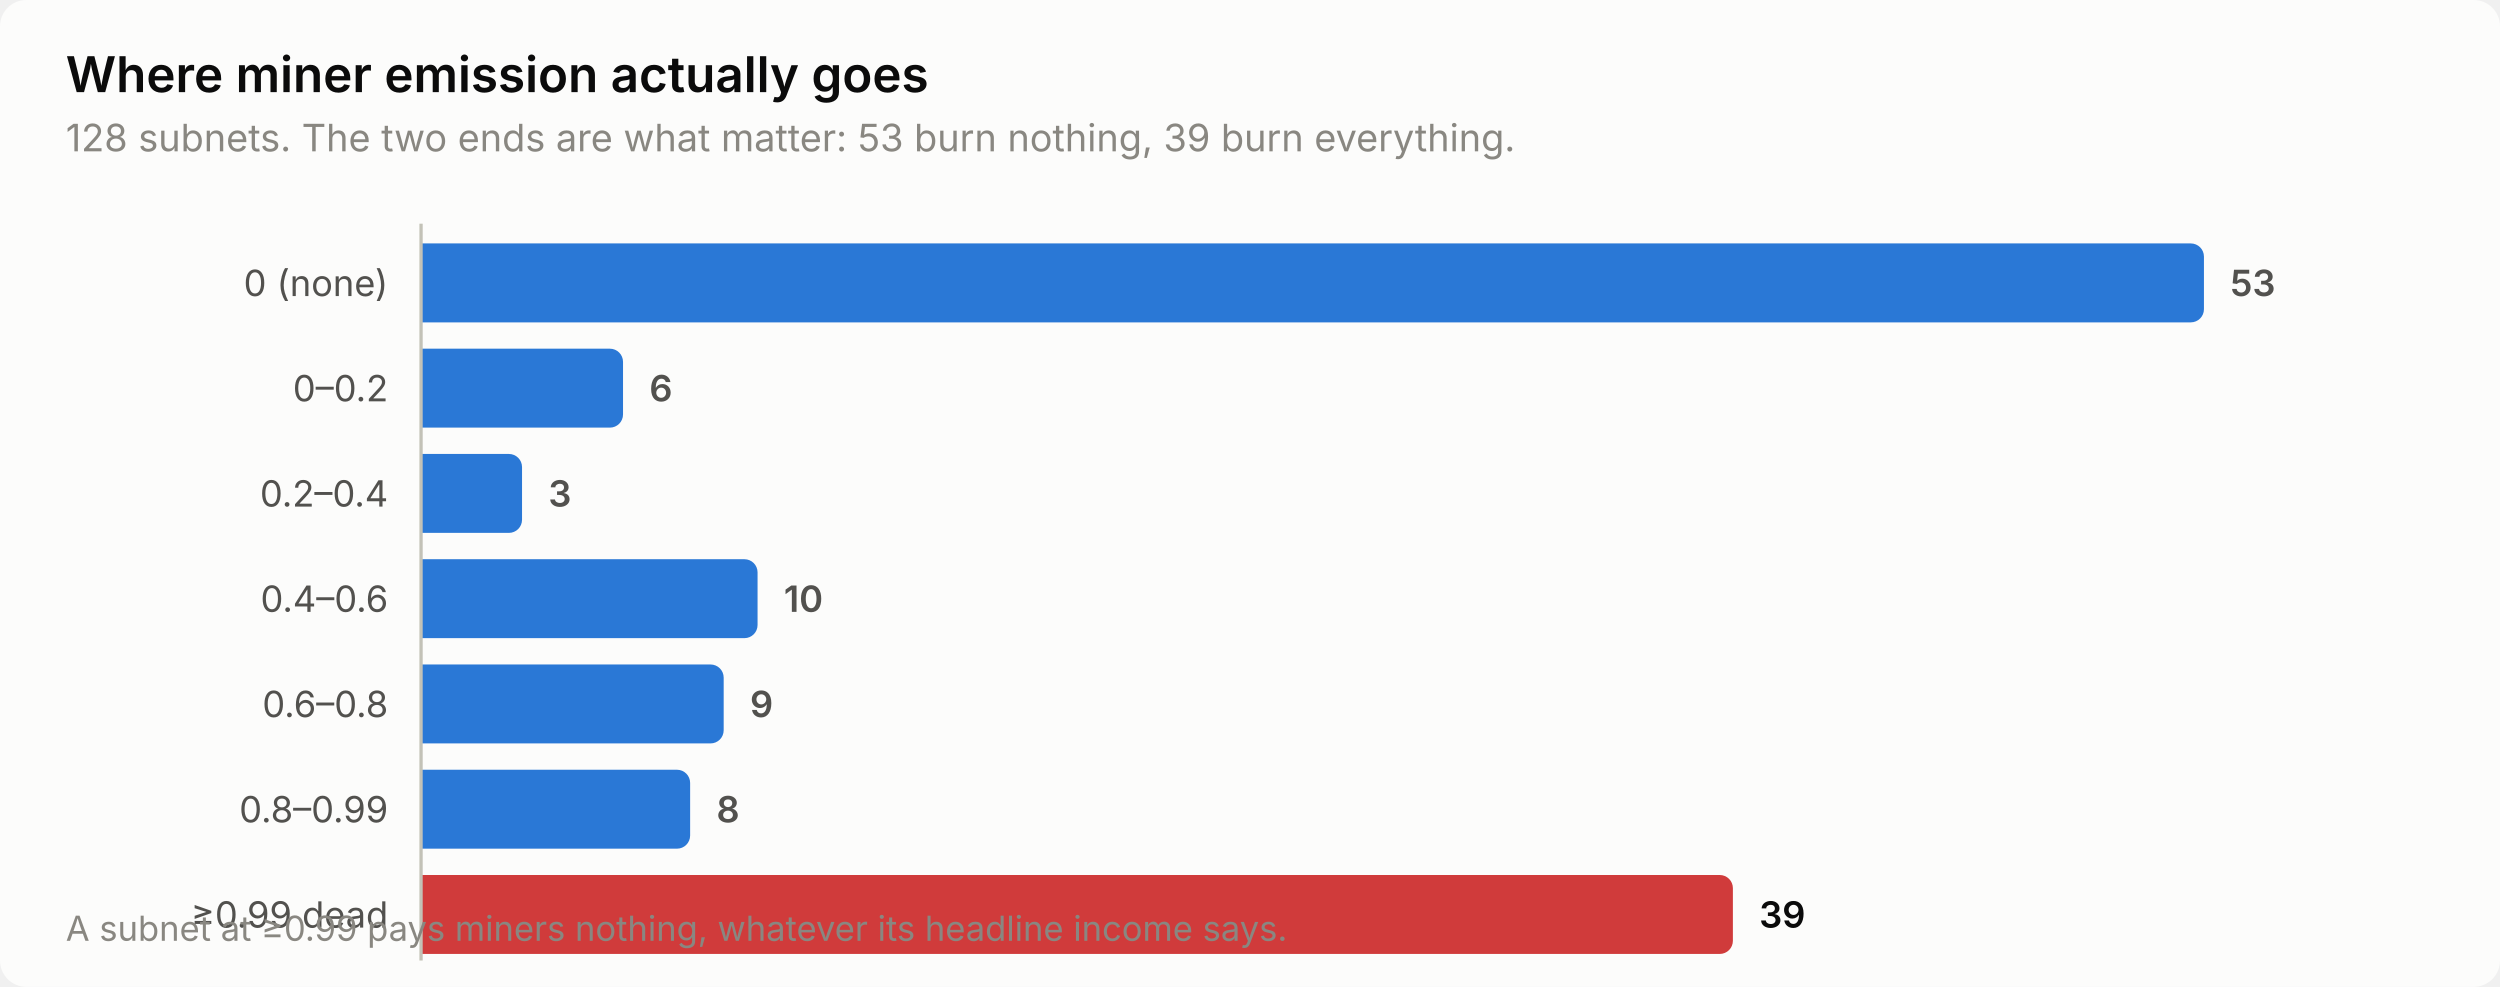
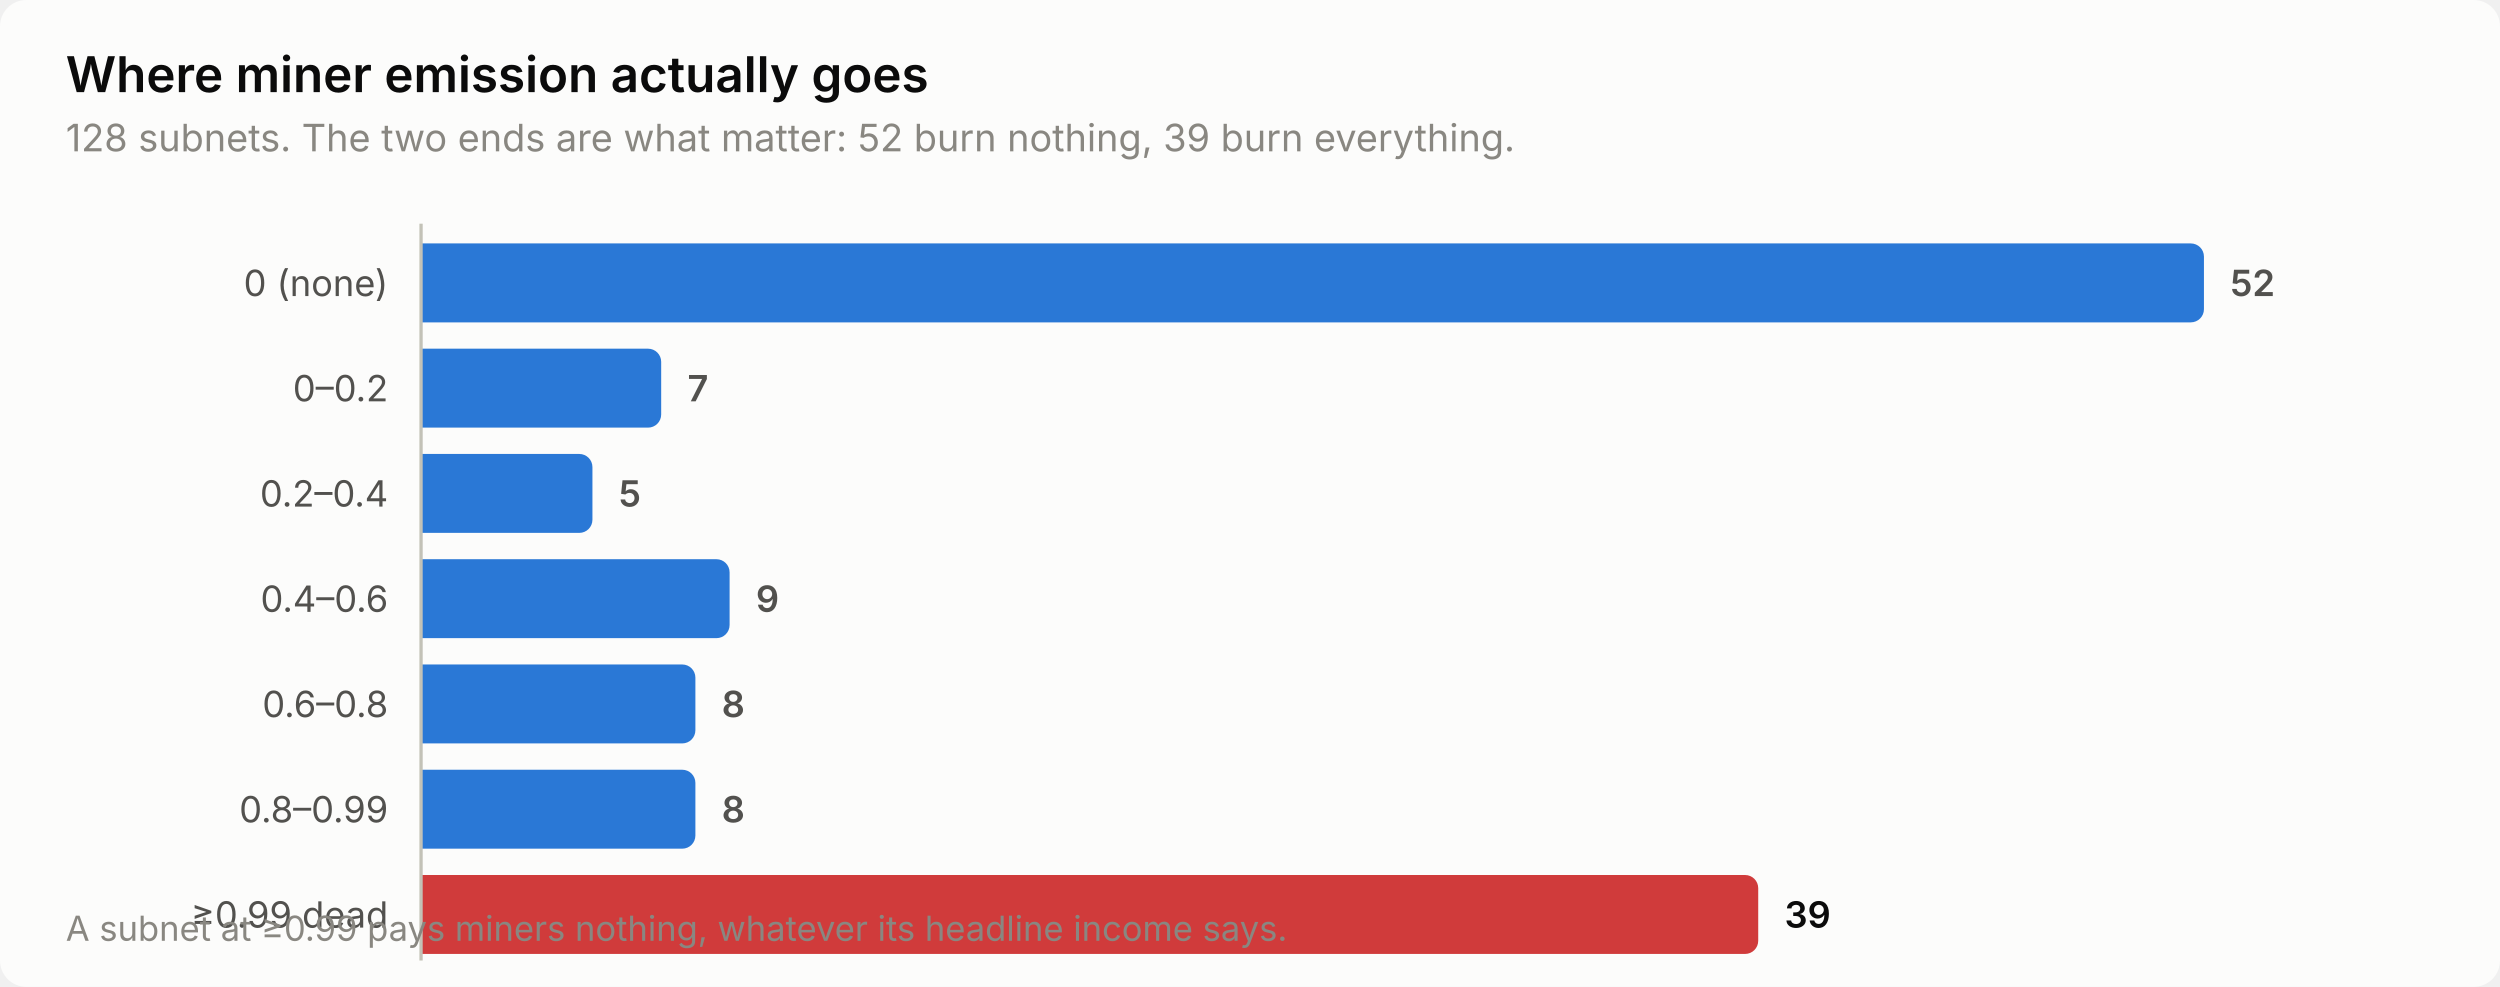
<svg xmlns="http://www.w3.org/2000/svg" width="760" height="300" viewBox="0 0 760 300" role="img" aria-label="Where miner emission actually goes">
  <style>
    text { font-family: system-ui, -apple-system, 'Segoe UI', sans-serif; }
    .t-title { font-size: 15px; font-weight: 600; }
    .t-sub { font-size: 11.5px; }
    .t-lab { font-size: 11px; }
    .t-val { font-size: 11px; font-weight: 600; font-variant-numeric: tabular-nums; }
    .t-tick { font-size: 10.5px; font-variant-numeric: tabular-nums; }

    .surface { fill: #fcfcfb; }
    .ink { fill: #0b0b0b; }
    .ink2 { fill: #52514e; }
    .muted { fill: #898781; }
    .grid { stroke: #e1e0d9; }
    .axis { stroke: #c3c2b7; }
    .accent { fill: #2a78d6; }
    .critical { fill: #d03b3b; }
    .deemph { fill: #d8d7d0; }

    @media (prefers-color-scheme: dark) {
      .surface { fill: #1a1a19; }
      .ink { fill: #ffffff; }
      .ink2 { fill: #c3c2b7; }
      .muted { fill: #898781; }
      .grid { stroke: #2c2c2a; }
      .axis { stroke: #383835; }
      .accent { fill: #3987e5; }
      .deemph { fill: #3a3a37; }
    }
</style>
  <rect class="surface" width="760" height="300" rx="8" />
  <text class="ink t-title" x="20" y="28">Where miner emission actually goes</text>
-   <text class="muted t-sub" x="20" y="46">128 subnets. The two ends are what matter: 53 burn nothing, 39 burn everything.</text>
+   <text class="muted t-sub" x="20" y="46">128 subnets. The two ends are what matter: 52 burn nothing, 39 burn everything.</text>
  <text class="ink2 t-lab" x="118" y="90" text-anchor="end">0 (none)</text>
  <path class="accent" d="M128.0,74.0 H666.0 a4.0,4.0 0 0 1 4.0,4.0 V94.0 a4.0,4.0 0 0 1 -4.0,4.0 H128.0 Z" />
-   <text class="ink2 t-val" x="678.0" y="90">53</text>
+   <text class="ink2 t-val" x="678.0" y="90">52</text>
  <text class="ink2 t-lab" x="118" y="122" text-anchor="end">0–0.2</text>
-   <path class="accent" d="M128.0,106.0 H185.4 a4.0,4.0 0 0 1 4.0,4.0 V126.0 a4.0,4.0 0 0 1 -4.0,4.0 H128.0 Z" />
-   <text class="ink2 t-val" x="197.4" y="122">6</text>
+   <path class="accent" d="M128.0,106.0 H197.0 a4.0,4.0 0 0 1 4.0,4.0 V126.0 a4.0,4.0 0 0 1 -4.0,4.0 H128.0 Z" />
+   <text class="ink2 t-val" x="209.0" y="122">7</text>
  <text class="ink2 t-lab" x="118" y="154" text-anchor="end">0.2–0.4</text>
-   <path class="accent" d="M128.0,138.0 H154.7 a4.0,4.0 0 0 1 4.0,4.0 V158.0 a4.0,4.0 0 0 1 -4.0,4.0 H128.0 Z" />
-   <text class="ink2 t-val" x="166.7" y="154">3</text>
+   <path class="accent" d="M128.0,138.0 H176.1 a4.0,4.0 0 0 1 4.0,4.0 V158.0 a4.0,4.0 0 0 1 -4.0,4.0 H128.0 Z" />
+   <text class="ink2 t-val" x="188.1" y="154">5</text>
  <text class="ink2 t-lab" x="118" y="186" text-anchor="end">0.4–0.6</text>
-   <path class="accent" d="M128.0,170.0 H226.3 a4.0,4.0 0 0 1 4.0,4.0 V190.0 a4.0,4.0 0 0 1 -4.0,4.0 H128.0 Z" />
-   <text class="ink2 t-val" x="238.3" y="186">10</text>
+   <path class="accent" d="M128.0,170.0 H217.8 a4.0,4.0 0 0 1 4.0,4.0 V190.0 a4.0,4.0 0 0 1 -4.0,4.0 H128.0 Z" />
+   <text class="ink2 t-val" x="229.8" y="186">9</text>
  <text class="ink2 t-lab" x="118" y="218" text-anchor="end">0.6–0.8</text>
-   <path class="accent" d="M128.0,202.0 H216.0 a4.0,4.0 0 0 1 4.0,4.0 V222.0 a4.0,4.0 0 0 1 -4.0,4.0 H128.0 Z" />
-   <text class="ink2 t-val" x="228.0" y="218">9</text>
+   <path class="accent" d="M128.0,202.0 H207.4 a4.0,4.0 0 0 1 4.0,4.0 V222.0 a4.0,4.0 0 0 1 -4.0,4.0 H128.0 Z" />
+   <text class="ink2 t-val" x="219.4" y="218">8</text>
  <text class="ink2 t-lab" x="118" y="250" text-anchor="end">0.8–0.99</text>
-   <path class="accent" d="M128.0,234.0 H205.8 a4.0,4.0 0 0 1 4.0,4.0 V254.0 a4.0,4.0 0 0 1 -4.0,4.0 H128.0 Z" />
-   <text class="ink2 t-val" x="217.8" y="250">8</text>
+   <path class="accent" d="M128.0,234.0 H207.4 a4.0,4.0 0 0 1 4.0,4.0 V254.0 a4.0,4.0 0 0 1 -4.0,4.0 H128.0 Z" />
+   <text class="ink2 t-val" x="219.4" y="250">8</text>
  <text class="ink2 t-lab" x="118" y="282" text-anchor="end">≥0.99 dead</text>
-   <path class="critical" d="M128.0,266.0 H522.8 a4.0,4.0 0 0 1 4.0,4.0 V286.0 a4.0,4.0 0 0 1 -4.0,4.0 H128.0 Z" />
-   <text class="ink t-val" x="534.8" y="282">39</text>
+   <path class="critical" d="M128.0,266.0 H530.5 a4.0,4.0 0 0 1 4.0,4.0 V286.0 a4.0,4.0 0 0 1 -4.0,4.0 H128.0 Z" />
+   <text class="ink t-val" x="542.5" y="282">39</text>
  <line class="axis" x1="128" y1="68" x2="128" y2="292" stroke-width="1" />
  <text class="muted t-tick" x="20" y="286">A subnet at ≥0.99 pays miners nothing, whatever its headline income says.</text>
</svg>
